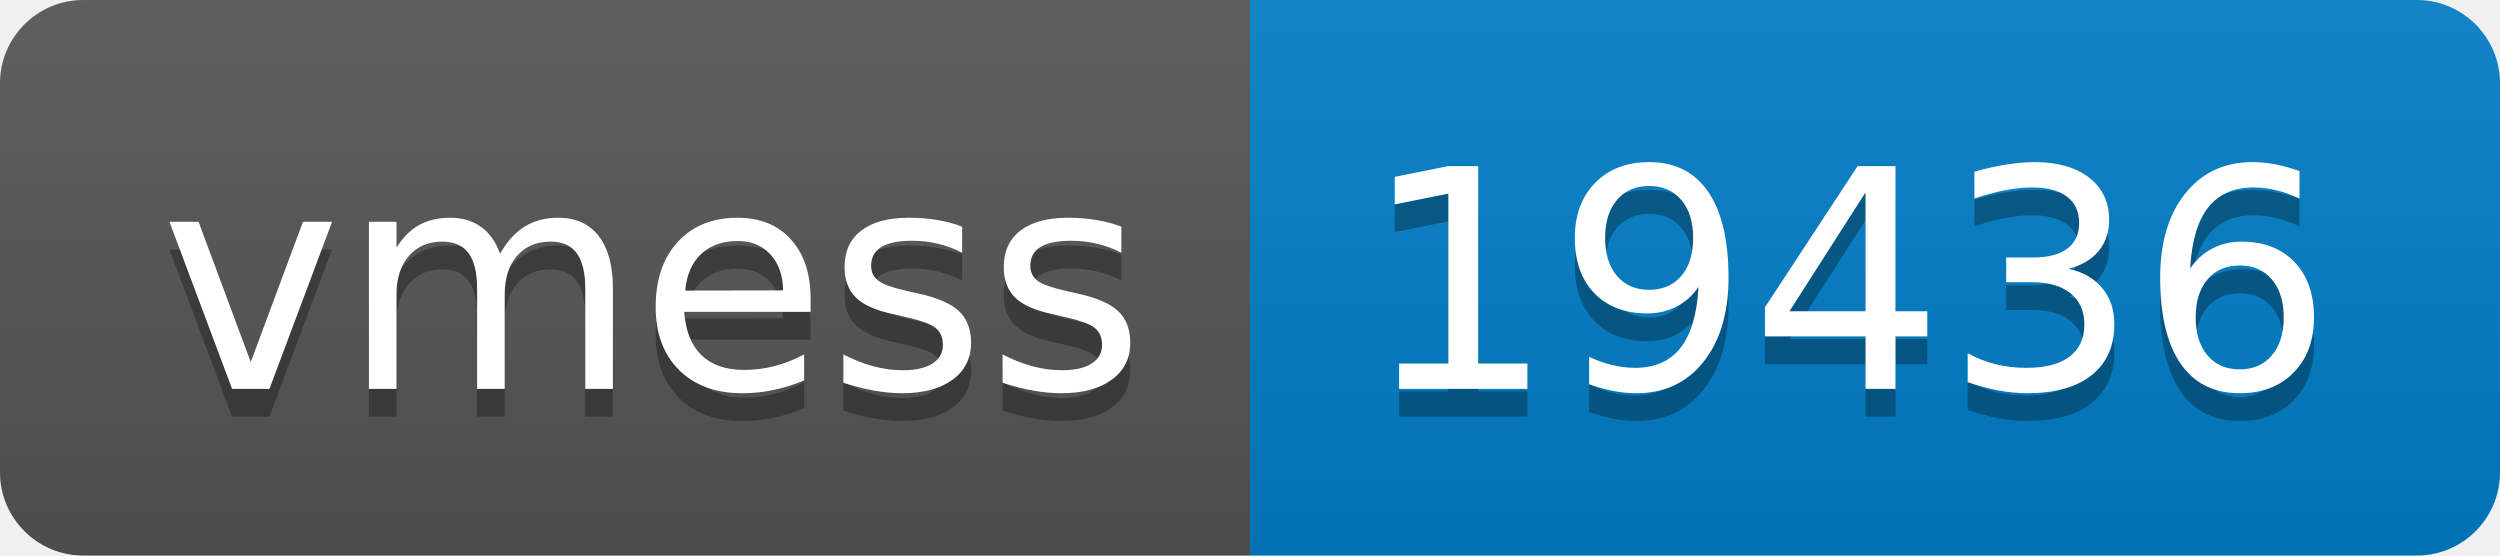
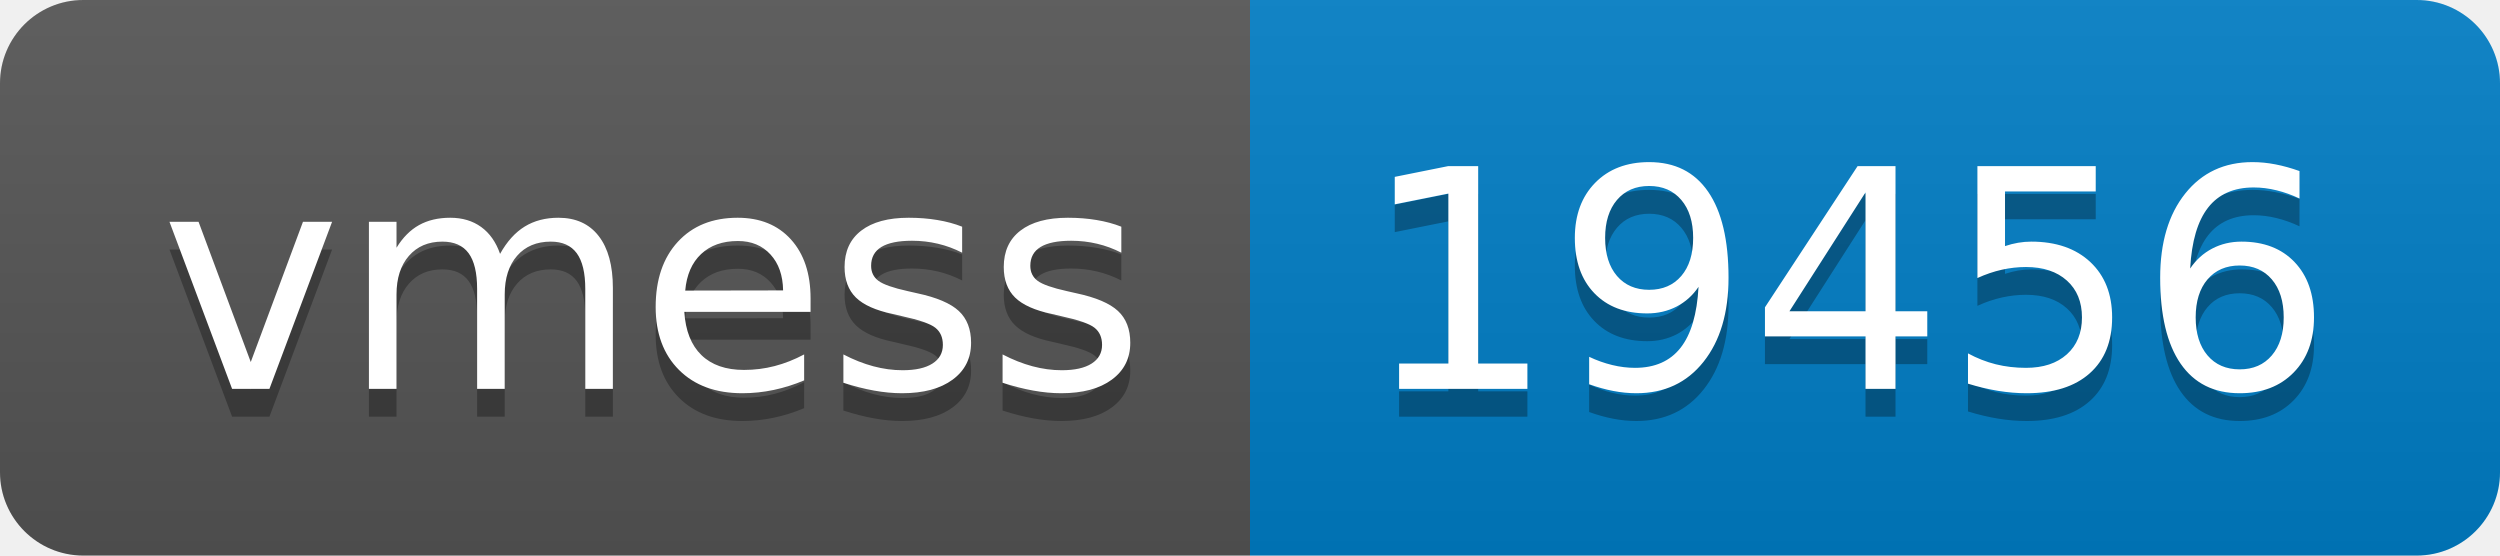
- <svg xmlns="http://www.w3.org/2000/svg" width="90" height="20" role="img" aria-label="vmess: 19436">
+ <svg xmlns="http://www.w3.org/2000/svg" width="90" height="20" role="img" aria-label="vmess: 19456">
  <linearGradient id="s" x2="0" y2="100%">
    <stop offset="0" stop-color="#bbb" stop-opacity=".1" />
    <stop offset="1" stop-opacity=".1" />
  </linearGradient>
  <clipPath id="r">
    <rect width="90" height="20" rx="3" fill="#fff" />
  </clipPath>
  <g clip-path="url(#r)">
    <rect width="45" height="20" fill="#555" />
    <rect x="45" width="45" height="20" fill="#007ec6" />
    <rect width="90" height="20" fill="url(#s)" />
  </g>
  <g fill="#fff" text-anchor="middle" font-family="Verdana,Geneva,DejaVu Sans,sans-serif" text-rendering="geometricPrecision" font-size="110">
    <text aria-hidden="true" x="235" y="150" fill="#010101" fill-opacity=".3" transform="scale(.1)" textLength="350">vmess</text>
    <text x="235" y="140" transform="scale(.1)" fill="#fff" textLength="350">vmess</text>
-     <text aria-hidden="true" x="665" y="150" fill="#010101" fill-opacity=".3" transform="scale(.1)" textLength="350">19436</text>
-     <text x="665" y="140" transform="scale(.1)" fill="#fff" textLength="350">19436</text>
+     <text aria-hidden="true" x="665" y="150" fill="#010101" fill-opacity=".3" transform="scale(.1)" textLength="350">19456</text>
+     <text x="665" y="140" transform="scale(.1)" fill="#fff" textLength="350">19456</text>
  </g>
</svg>
